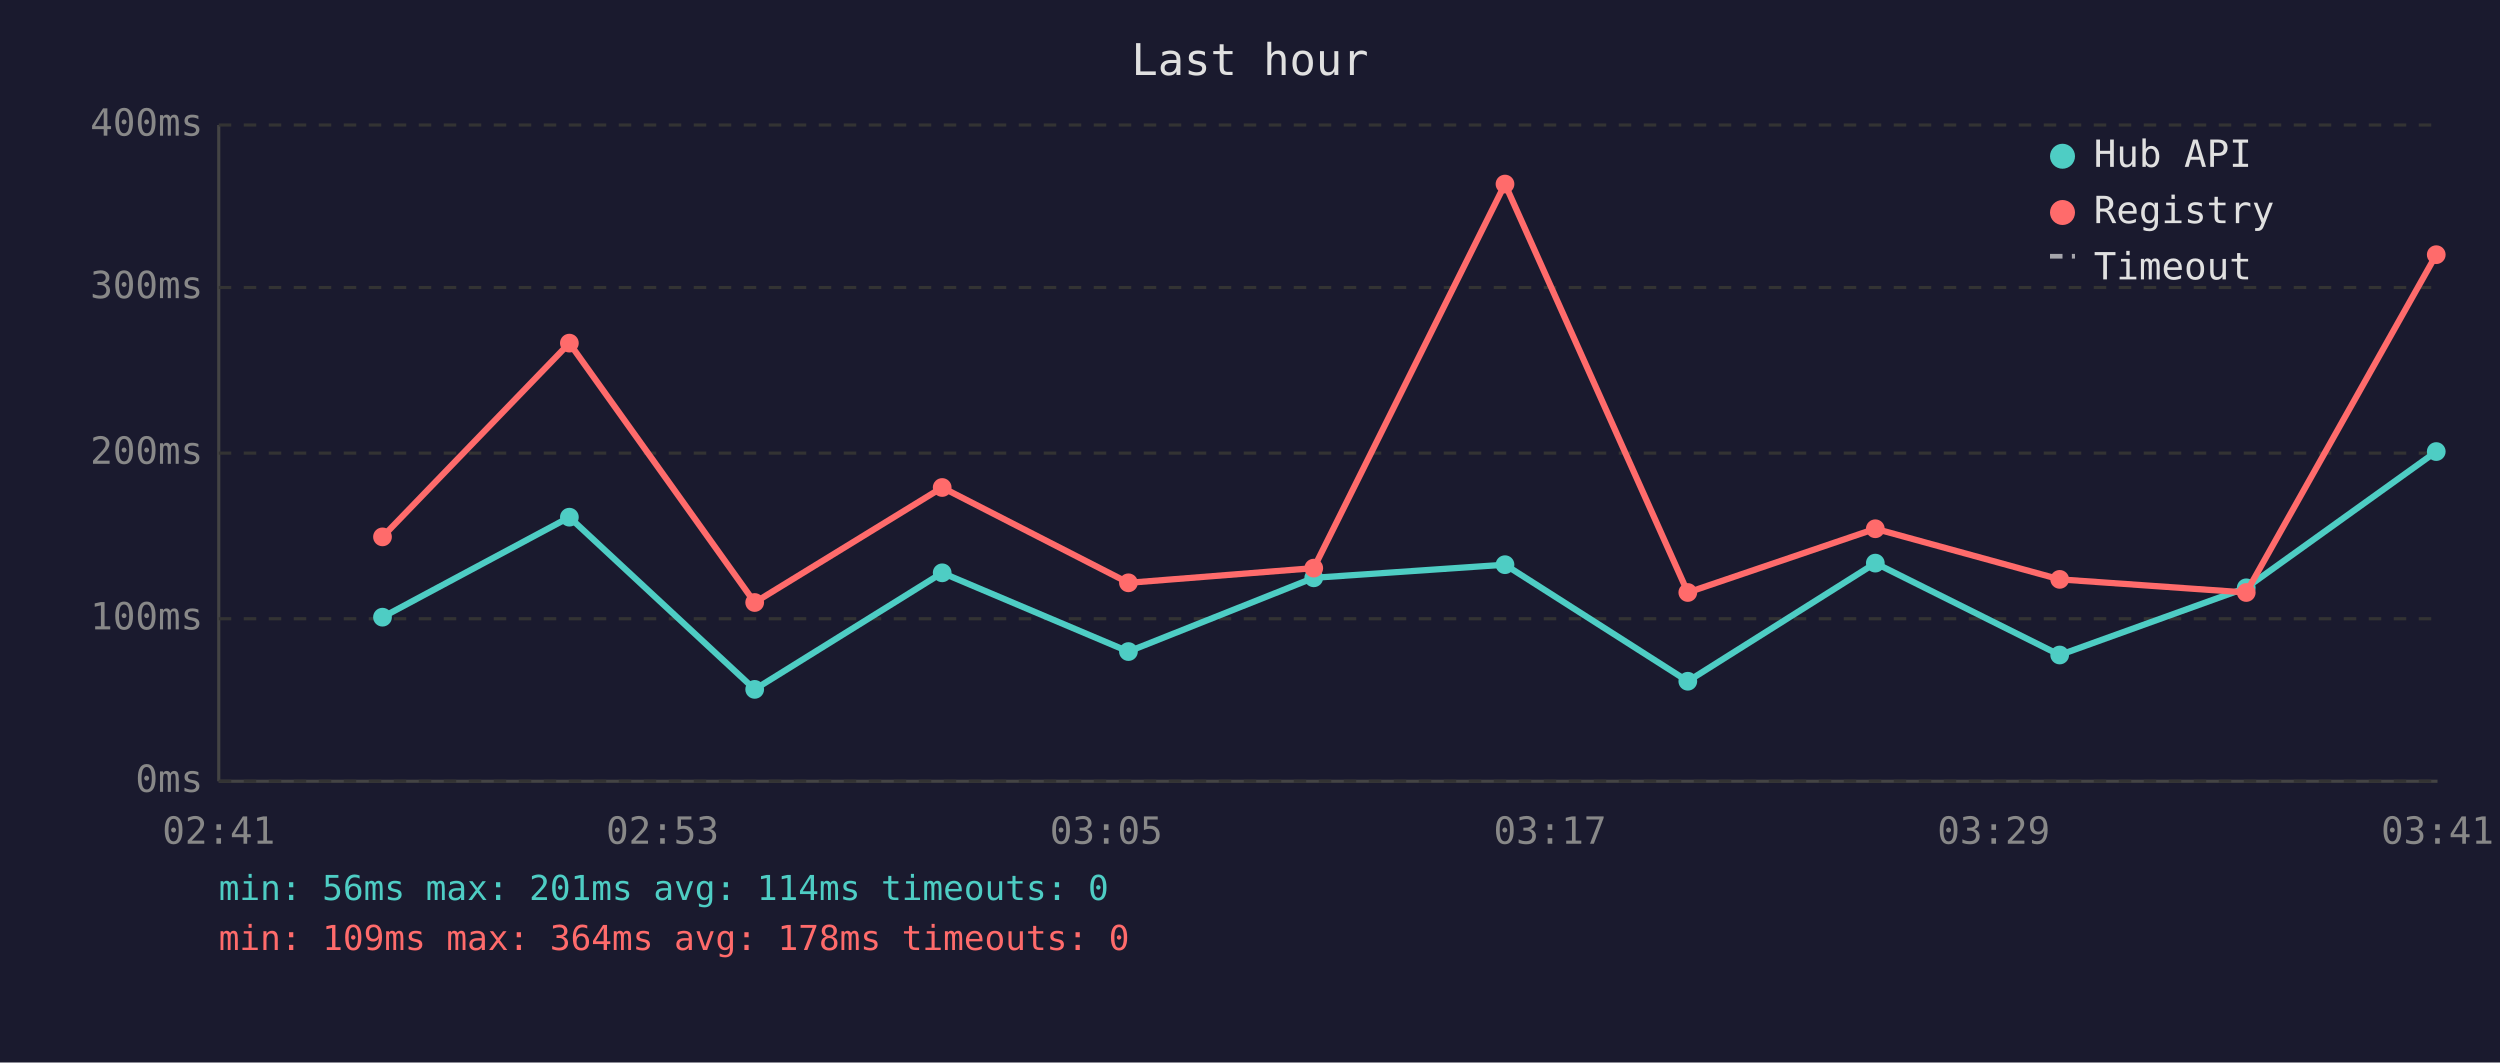
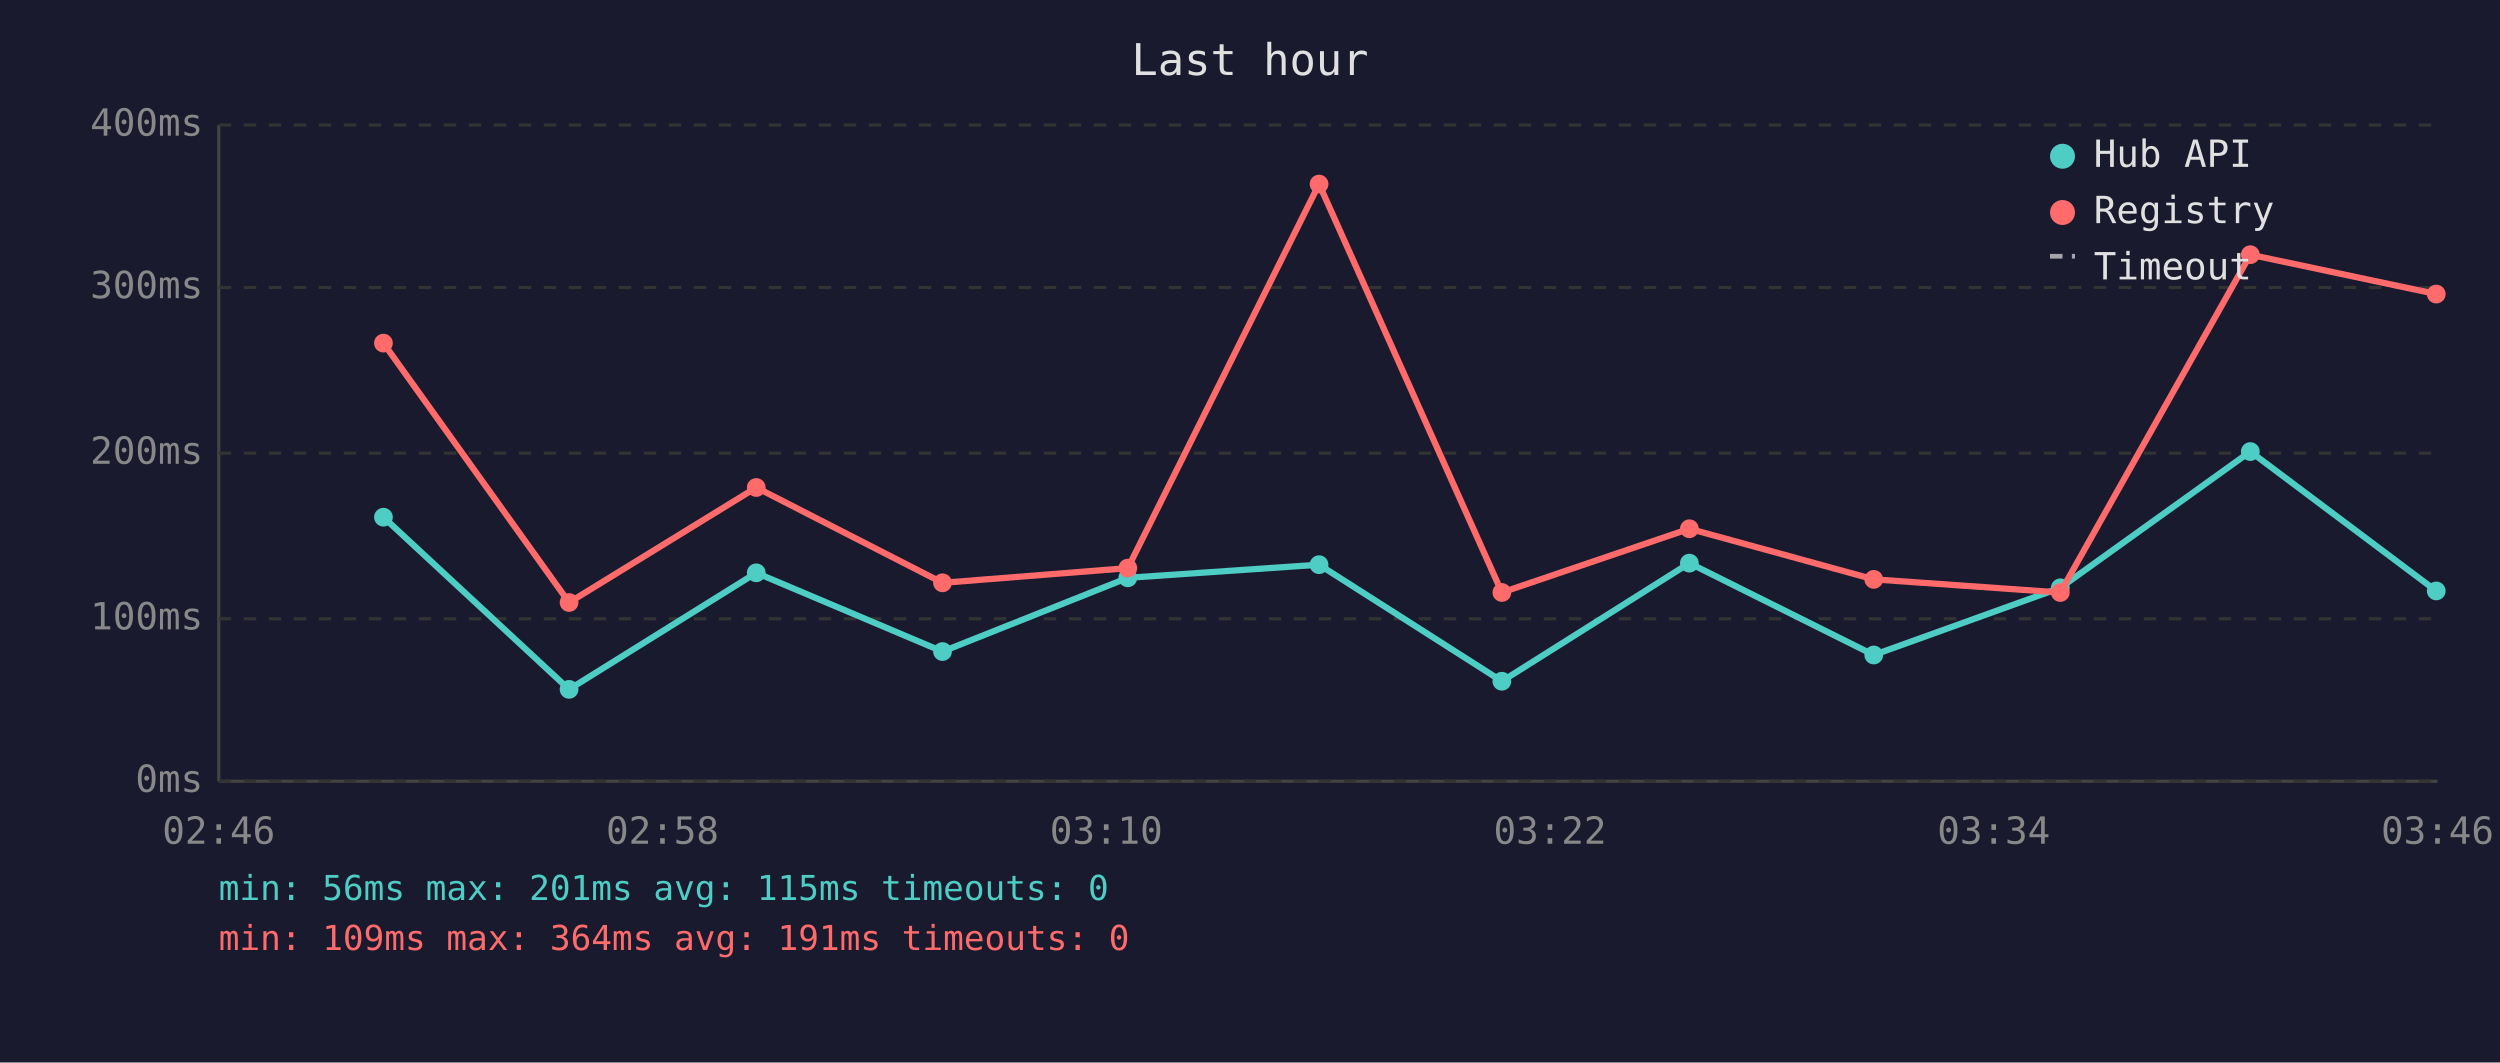
<svg xmlns="http://www.w3.org/2000/svg" viewBox="0 0 800 340" font-family="monospace" font-size="12">
  <rect width="800" height="340" fill="#1a1a2e" />
  <text x="400" y="24" fill="#e0e0e0" font-size="14" text-anchor="middle">Last hour</text>
  <line x1="70" y1="40" x2="70" y2="250" stroke="#444" stroke-width="1" />
  <line x1="70" y1="250" x2="780" y2="250" stroke="#444" stroke-width="1" />
  <line x1="70" y1="250" x2="780" y2="250" stroke="#333" stroke-width="1" stroke-dasharray="4" />
  <text x="65" y="250" fill="#888" text-anchor="end" dominant-baseline="middle">0ms</text>
  <line x1="70" y1="198" x2="780" y2="198" stroke="#333" stroke-width="1" stroke-dasharray="4" />
  <text x="65" y="198" fill="#888" text-anchor="end" dominant-baseline="middle">100ms</text>
  <line x1="70" y1="145" x2="780" y2="145" stroke="#333" stroke-width="1" stroke-dasharray="4" />
  <text x="65" y="145" fill="#888" text-anchor="end" dominant-baseline="middle">200ms</text>
  <line x1="70" y1="92" x2="780" y2="92" stroke="#333" stroke-width="1" stroke-dasharray="4" />
  <text x="65" y="92" fill="#888" text-anchor="end" dominant-baseline="middle">300ms</text>
  <line x1="70" y1="40" x2="780" y2="40" stroke="#333" stroke-width="1" stroke-dasharray="4" />
  <text x="65" y="40" fill="#888" text-anchor="end" dominant-baseline="middle">400ms</text>
-   <text x="70" y="270" fill="#888" text-anchor="middle">02:41</text>
-   <text x="212" y="270" fill="#888" text-anchor="middle">02:53</text>
-   <text x="354" y="270" fill="#888" text-anchor="middle">03:05</text>
-   <text x="496" y="270" fill="#888" text-anchor="middle">03:17</text>
-   <text x="638" y="270" fill="#888" text-anchor="middle">03:29</text>
-   <text x="780" y="270" fill="#888" text-anchor="middle">03:41</text>
-   <polyline points="122.4,197.5 182.2,165.5 241.5,220.6 301.5,183.3 361.1,208.5 420.4,184.9 481.6,180.7 540.1,218.0 600.1,180.2 659.1,209.6 718.8,188.1 779.6,144.5" fill="none" stroke="#4ecdc4" stroke-width="2" opacity="1" />
-   <circle cx="122.4" cy="197.5" r="3" fill="#4ecdc4" />
-   <circle cx="182.2" cy="165.5" r="3" fill="#4ecdc4" />
-   <circle cx="241.5" cy="220.6" r="3" fill="#4ecdc4" />
-   <circle cx="301.5" cy="183.3" r="3" fill="#4ecdc4" />
-   <circle cx="361.1" cy="208.5" r="3" fill="#4ecdc4" />
-   <circle cx="420.4" cy="184.9" r="3" fill="#4ecdc4" />
-   <circle cx="481.6" cy="180.7" r="3" fill="#4ecdc4" />
-   <circle cx="540.1" cy="218.0" r="3" fill="#4ecdc4" />
-   <circle cx="600.1" cy="180.2" r="3" fill="#4ecdc4" />
-   <circle cx="659.1" cy="209.6" r="3" fill="#4ecdc4" />
-   <circle cx="718.8" cy="188.1" r="3" fill="#4ecdc4" />
-   <circle cx="779.6" cy="144.5" r="3" fill="#4ecdc4" />
-   <polyline points="122.4,171.8 182.2,109.8 241.5,192.8 301.5,156.0 361.1,186.5 420.4,181.8 481.6,58.9 540.1,189.6 600.1,169.2 659.1,185.4 718.8,189.6 779.6,81.5" fill="none" stroke="#ff6b6b" stroke-width="2" opacity="1" />
-   <circle cx="122.4" cy="171.8" r="3" fill="#ff6b6b" />
-   <circle cx="182.2" cy="109.8" r="3" fill="#ff6b6b" />
-   <circle cx="241.5" cy="192.8" r="3" fill="#ff6b6b" />
-   <circle cx="301.5" cy="156.0" r="3" fill="#ff6b6b" />
-   <circle cx="361.1" cy="186.5" r="3" fill="#ff6b6b" />
-   <circle cx="420.4" cy="181.8" r="3" fill="#ff6b6b" />
-   <circle cx="481.6" cy="58.9" r="3" fill="#ff6b6b" />
-   <circle cx="540.1" cy="189.6" r="3" fill="#ff6b6b" />
-   <circle cx="600.1" cy="169.2" r="3" fill="#ff6b6b" />
-   <circle cx="659.1" cy="185.4" r="3" fill="#ff6b6b" />
-   <circle cx="718.8" cy="189.6" r="3" fill="#ff6b6b" />
-   <circle cx="779.6" cy="81.5" r="3" fill="#ff6b6b" />
+   <text x="70" y="270" fill="#888" text-anchor="middle">02:46</text>
+   <text x="212" y="270" fill="#888" text-anchor="middle">02:58</text>
+   <text x="354" y="270" fill="#888" text-anchor="middle">03:10</text>
+   <text x="496" y="270" fill="#888" text-anchor="middle">03:22</text>
+   <text x="638" y="270" fill="#888" text-anchor="middle">03:34</text>
+   <text x="780" y="270" fill="#888" text-anchor="middle">03:46</text>
+   <polyline points="122.7,165.5 182.1,220.6 242.0,183.3 301.6,208.5 360.9,184.9 422.1,180.7 480.6,218.0 540.6,180.2 599.6,209.6 659.3,188.1 720.1,144.5 779.6,189.1" fill="none" stroke="#4ecdc4" stroke-width="2" opacity="1" />
+   <circle cx="122.7" cy="165.5" r="3" fill="#4ecdc4" />
+   <circle cx="182.1" cy="220.6" r="3" fill="#4ecdc4" />
+   <circle cx="242.0" cy="183.3" r="3" fill="#4ecdc4" />
+   <circle cx="301.6" cy="208.5" r="3" fill="#4ecdc4" />
+   <circle cx="360.9" cy="184.9" r="3" fill="#4ecdc4" />
+   <circle cx="422.1" cy="180.7" r="3" fill="#4ecdc4" />
+   <circle cx="480.6" cy="218.0" r="3" fill="#4ecdc4" />
+   <circle cx="540.6" cy="180.2" r="3" fill="#4ecdc4" />
+   <circle cx="599.6" cy="209.6" r="3" fill="#4ecdc4" />
+   <circle cx="659.3" cy="188.1" r="3" fill="#4ecdc4" />
+   <circle cx="720.1" cy="144.5" r="3" fill="#4ecdc4" />
+   <circle cx="779.6" cy="189.1" r="3" fill="#4ecdc4" />
+   <polyline points="122.7,109.8 182.1,192.8 242.0,156.0 301.6,186.5 360.9,181.8 422.1,58.9 480.6,189.6 540.6,169.2 599.6,185.4 659.3,189.6 720.1,81.5 779.6,94.1" fill="none" stroke="#ff6b6b" stroke-width="2" opacity="1" />
+   <circle cx="122.7" cy="109.8" r="3" fill="#ff6b6b" />
+   <circle cx="182.1" cy="192.8" r="3" fill="#ff6b6b" />
+   <circle cx="242.0" cy="156.0" r="3" fill="#ff6b6b" />
+   <circle cx="301.6" cy="186.5" r="3" fill="#ff6b6b" />
+   <circle cx="360.9" cy="181.8" r="3" fill="#ff6b6b" />
+   <circle cx="422.1" cy="58.9" r="3" fill="#ff6b6b" />
+   <circle cx="480.6" cy="189.6" r="3" fill="#ff6b6b" />
+   <circle cx="540.6" cy="169.2" r="3" fill="#ff6b6b" />
+   <circle cx="599.6" cy="185.4" r="3" fill="#ff6b6b" />
+   <circle cx="659.3" cy="189.6" r="3" fill="#ff6b6b" />
+   <circle cx="720.1" cy="81.5" r="3" fill="#ff6b6b" />
+   <circle cx="779.6" cy="94.1" r="3" fill="#ff6b6b" />
  <circle cx="660" cy="50" r="4" fill="#4ecdc4" />
  <text x="670" y="50" fill="#e0e0e0" dominant-baseline="middle">Hub API</text>
  <circle cx="660" cy="68" r="4" fill="#ff6b6b" />
  <text x="670" y="68" fill="#e0e0e0" dominant-baseline="middle">Registry</text>
  <line x1="656" y1="82" x2="664" y2="82" stroke="#e0e0e0" stroke-width="1.5" stroke-dasharray="4,3" opacity="0.7" />
  <text x="670" y="86" fill="#e0e0e0" dominant-baseline="middle">Timeout</text>
-   <text x="70" y="288" fill="#4ecdc4" font-size="11">min: 56ms  max: 201ms  avg: 114ms  timeouts: 0</text>
-   <text x="70" y="304" fill="#ff6b6b" font-size="11">min: 109ms  max: 364ms  avg: 178ms  timeouts: 0</text>
+   <text x="70" y="288" fill="#4ecdc4" font-size="11">min: 56ms  max: 201ms  avg: 115ms  timeouts: 0</text>
+   <text x="70" y="304" fill="#ff6b6b" font-size="11">min: 109ms  max: 364ms  avg: 191ms  timeouts: 0</text>
</svg>
